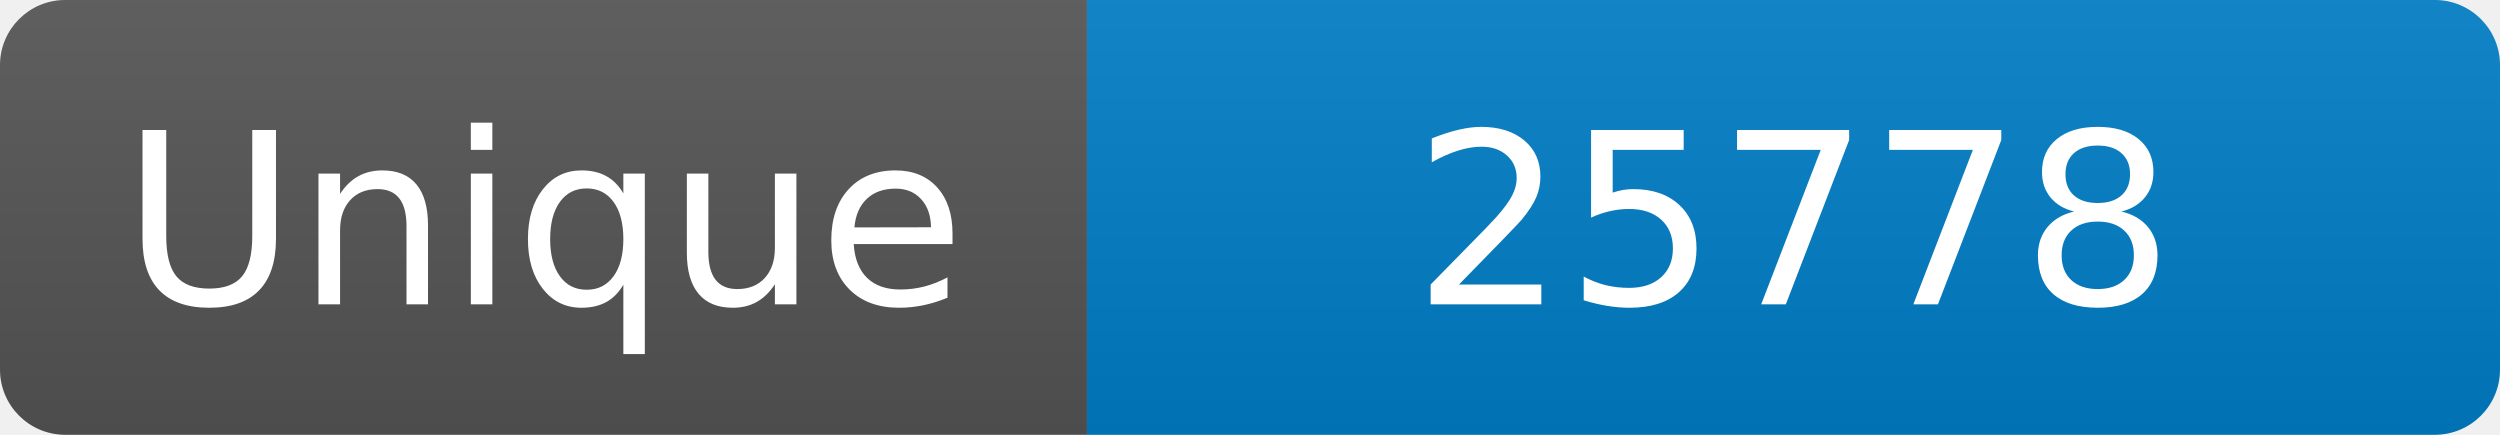
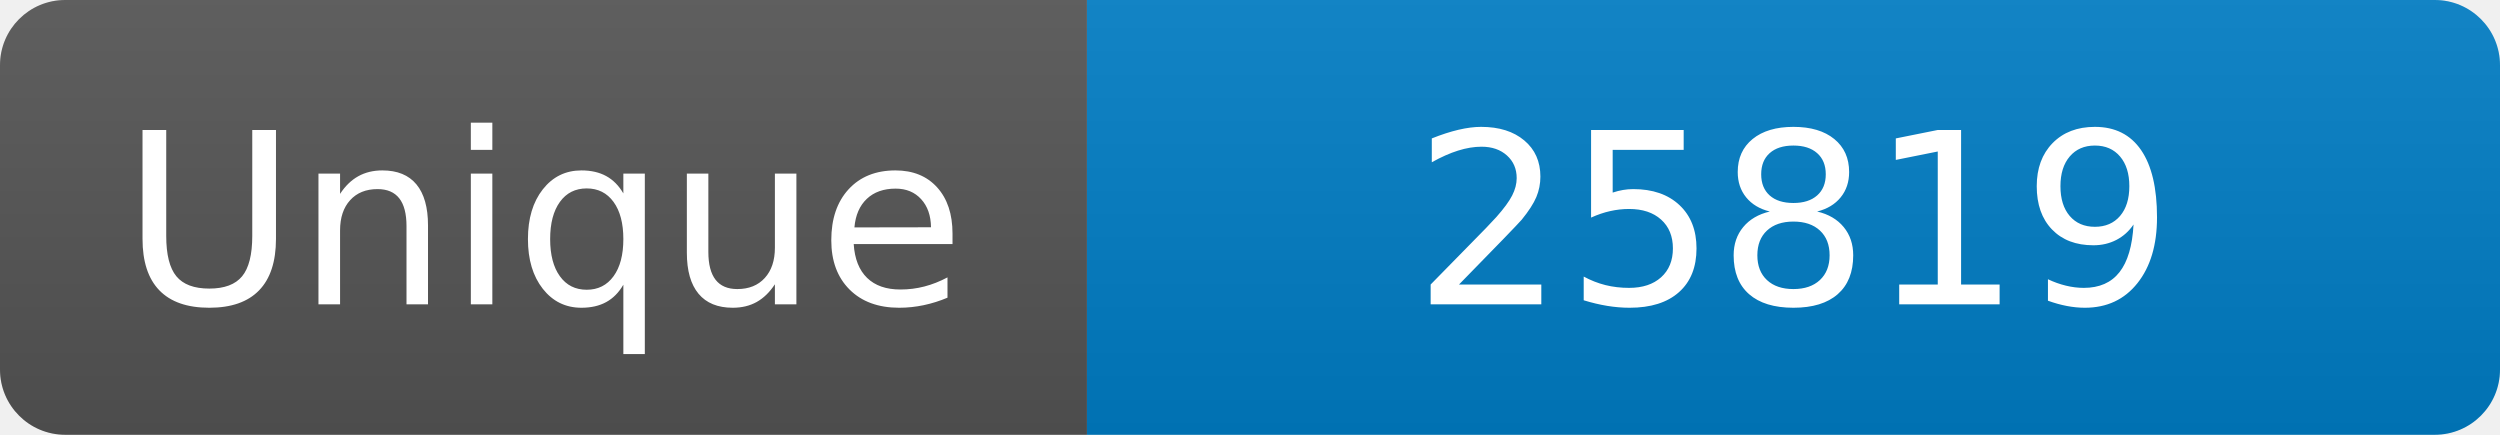
<svg xmlns="http://www.w3.org/2000/svg" width="115" height="20" role="img" aria-label="Maintained?: yes">
  <linearGradient id="s" x2="0" y2="100%">
    <stop offset="0" stop-color="#bbb" stop-opacity=".1" />
    <stop offset="1" stop-opacity=".1" />
  </linearGradient>
  <clipPath id="r">
    <rect width="115" height="20" rx="3" fill="#fff" />
  </clipPath>
  <g clip-path="url(#r)">
    <rect width="50" height="20" fill="#555" />
    <rect x="50" width="160" height="20" fill="#007ec6" />
    <rect width="115" height="20" fill="url(#s)" />
  </g>
  <g fill="#fff" text-anchor="middle" font-family="Verdana,Geneva,DejaVu Sans,sans-serif" font-size="110">
    <text x="250" y="140" transform="scale(.1)" fill="#fff">Unique</text>
-     <text x="825" y="140" transform="scale(.1)" fill="#fff">25778</text>
+     <text x="825" y="140" transform="scale(.1)" fill="#fff">25819</text>
  </g>
</svg>
